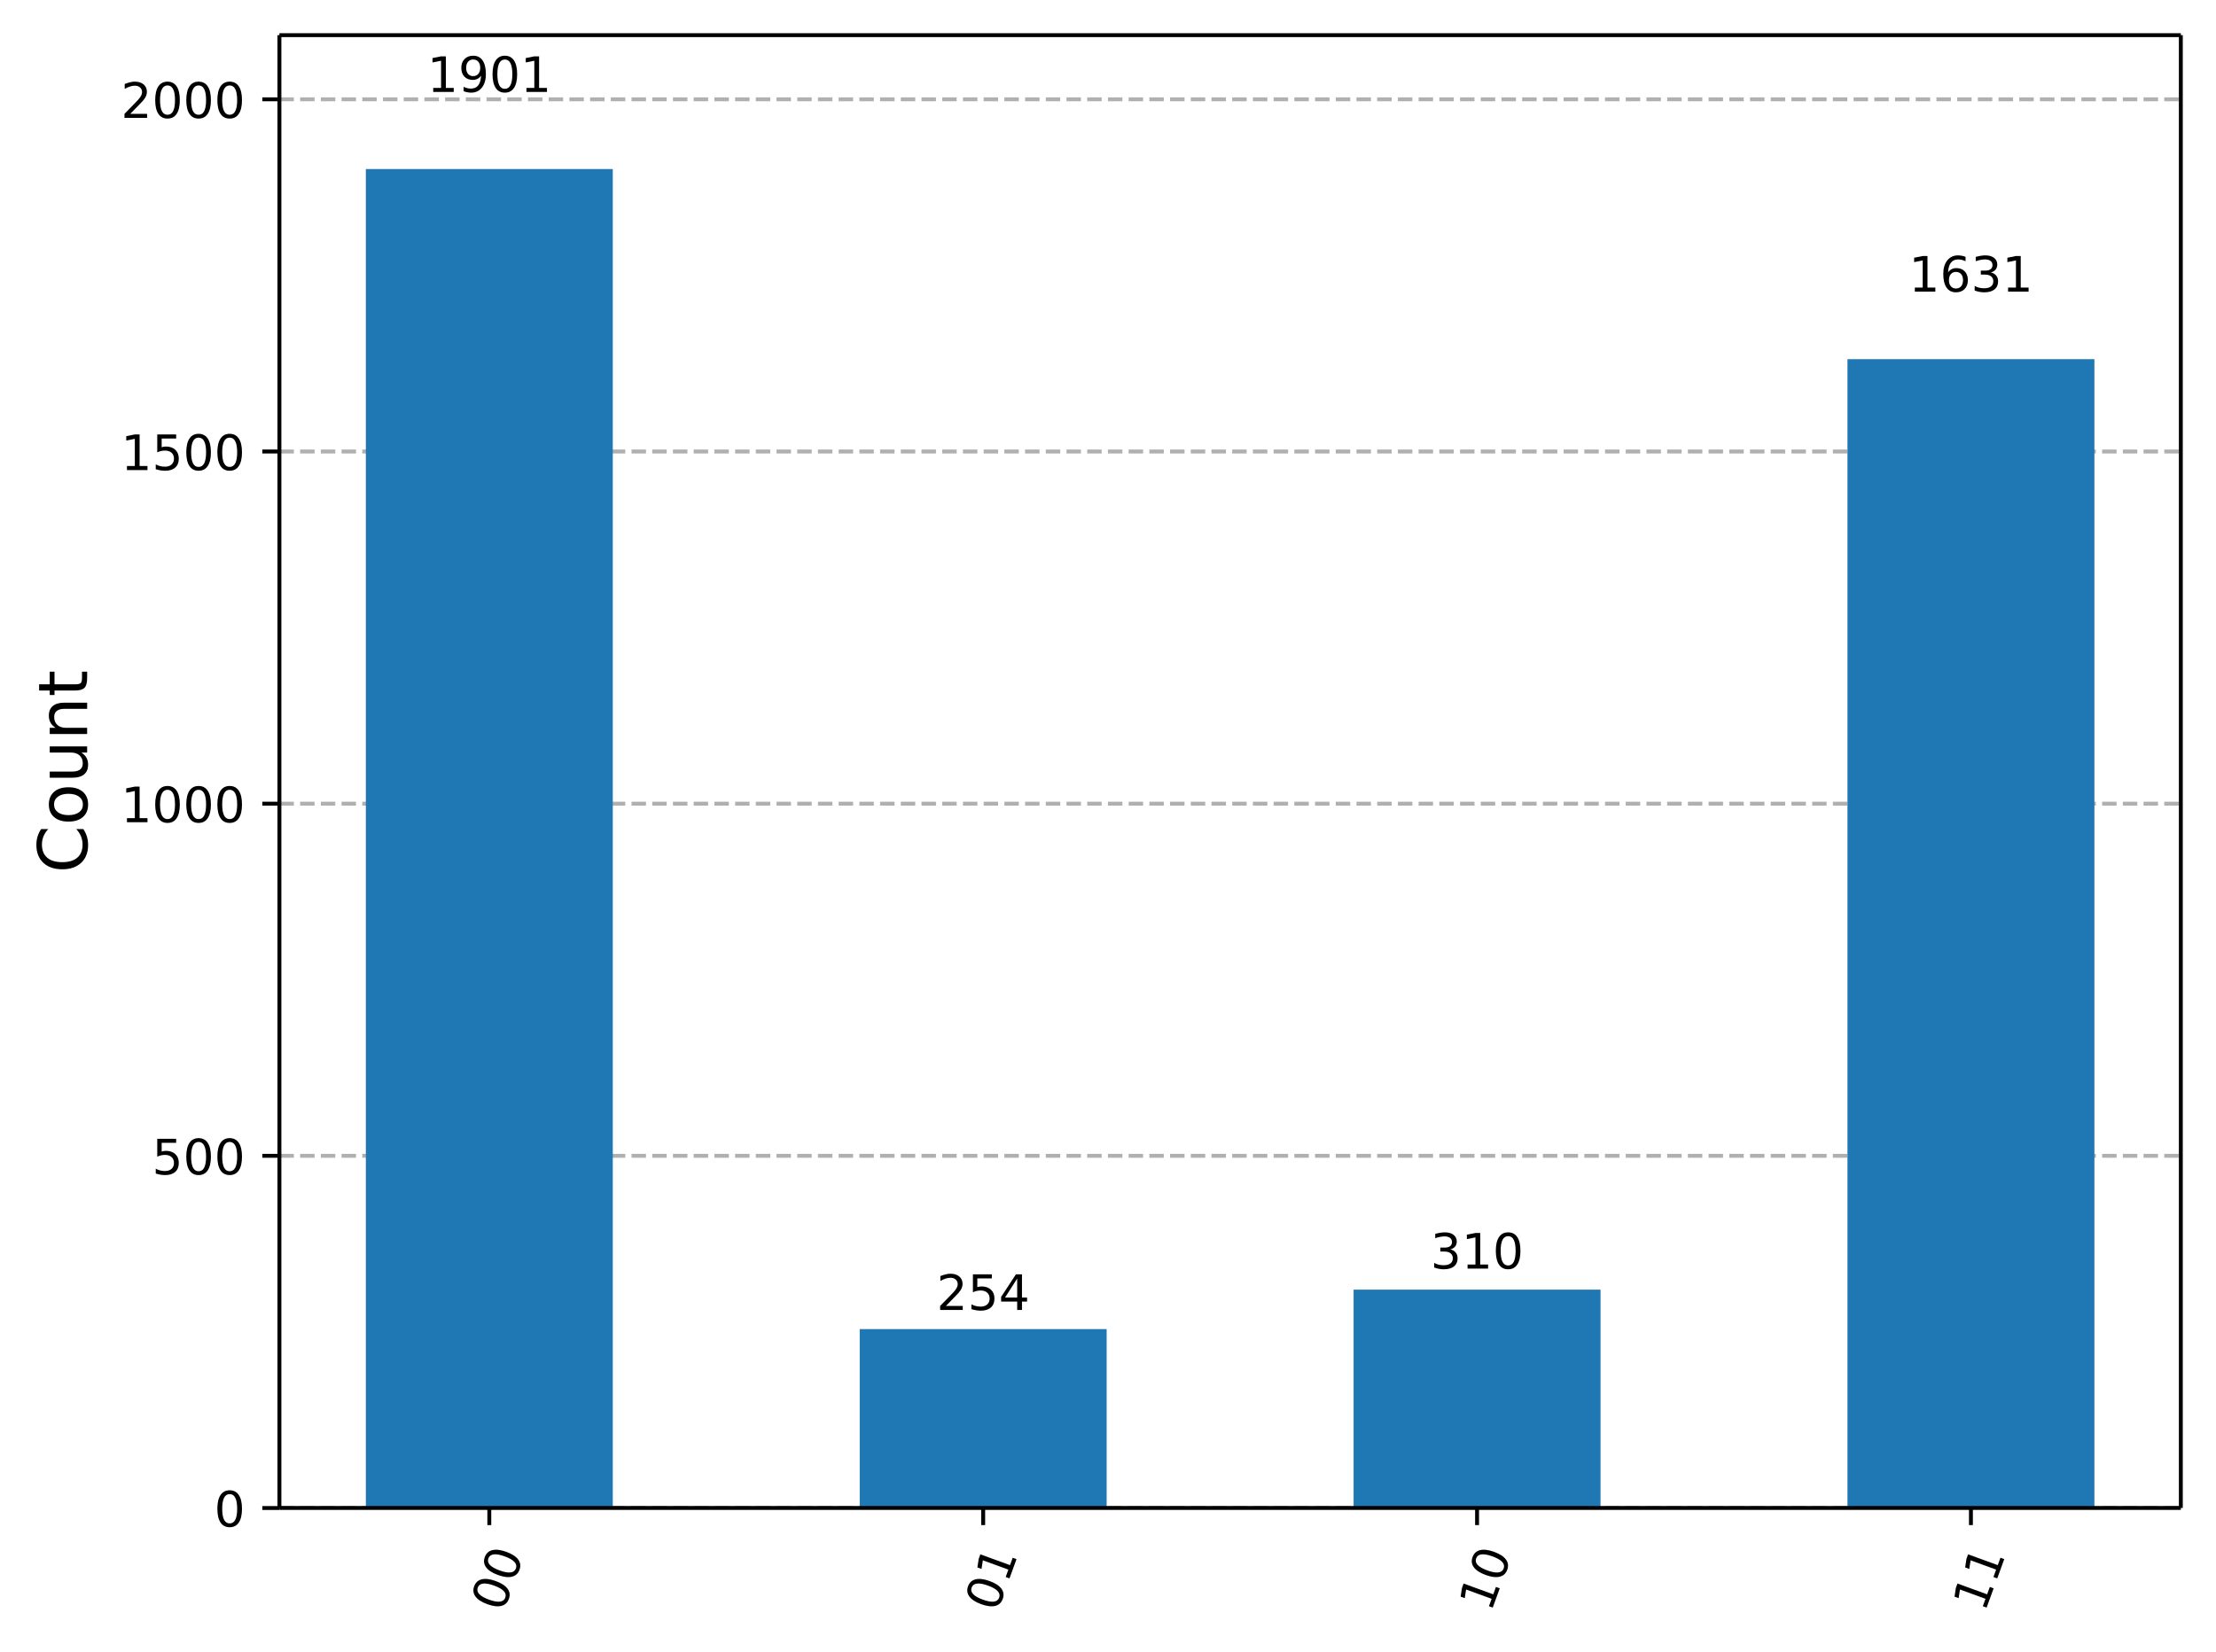
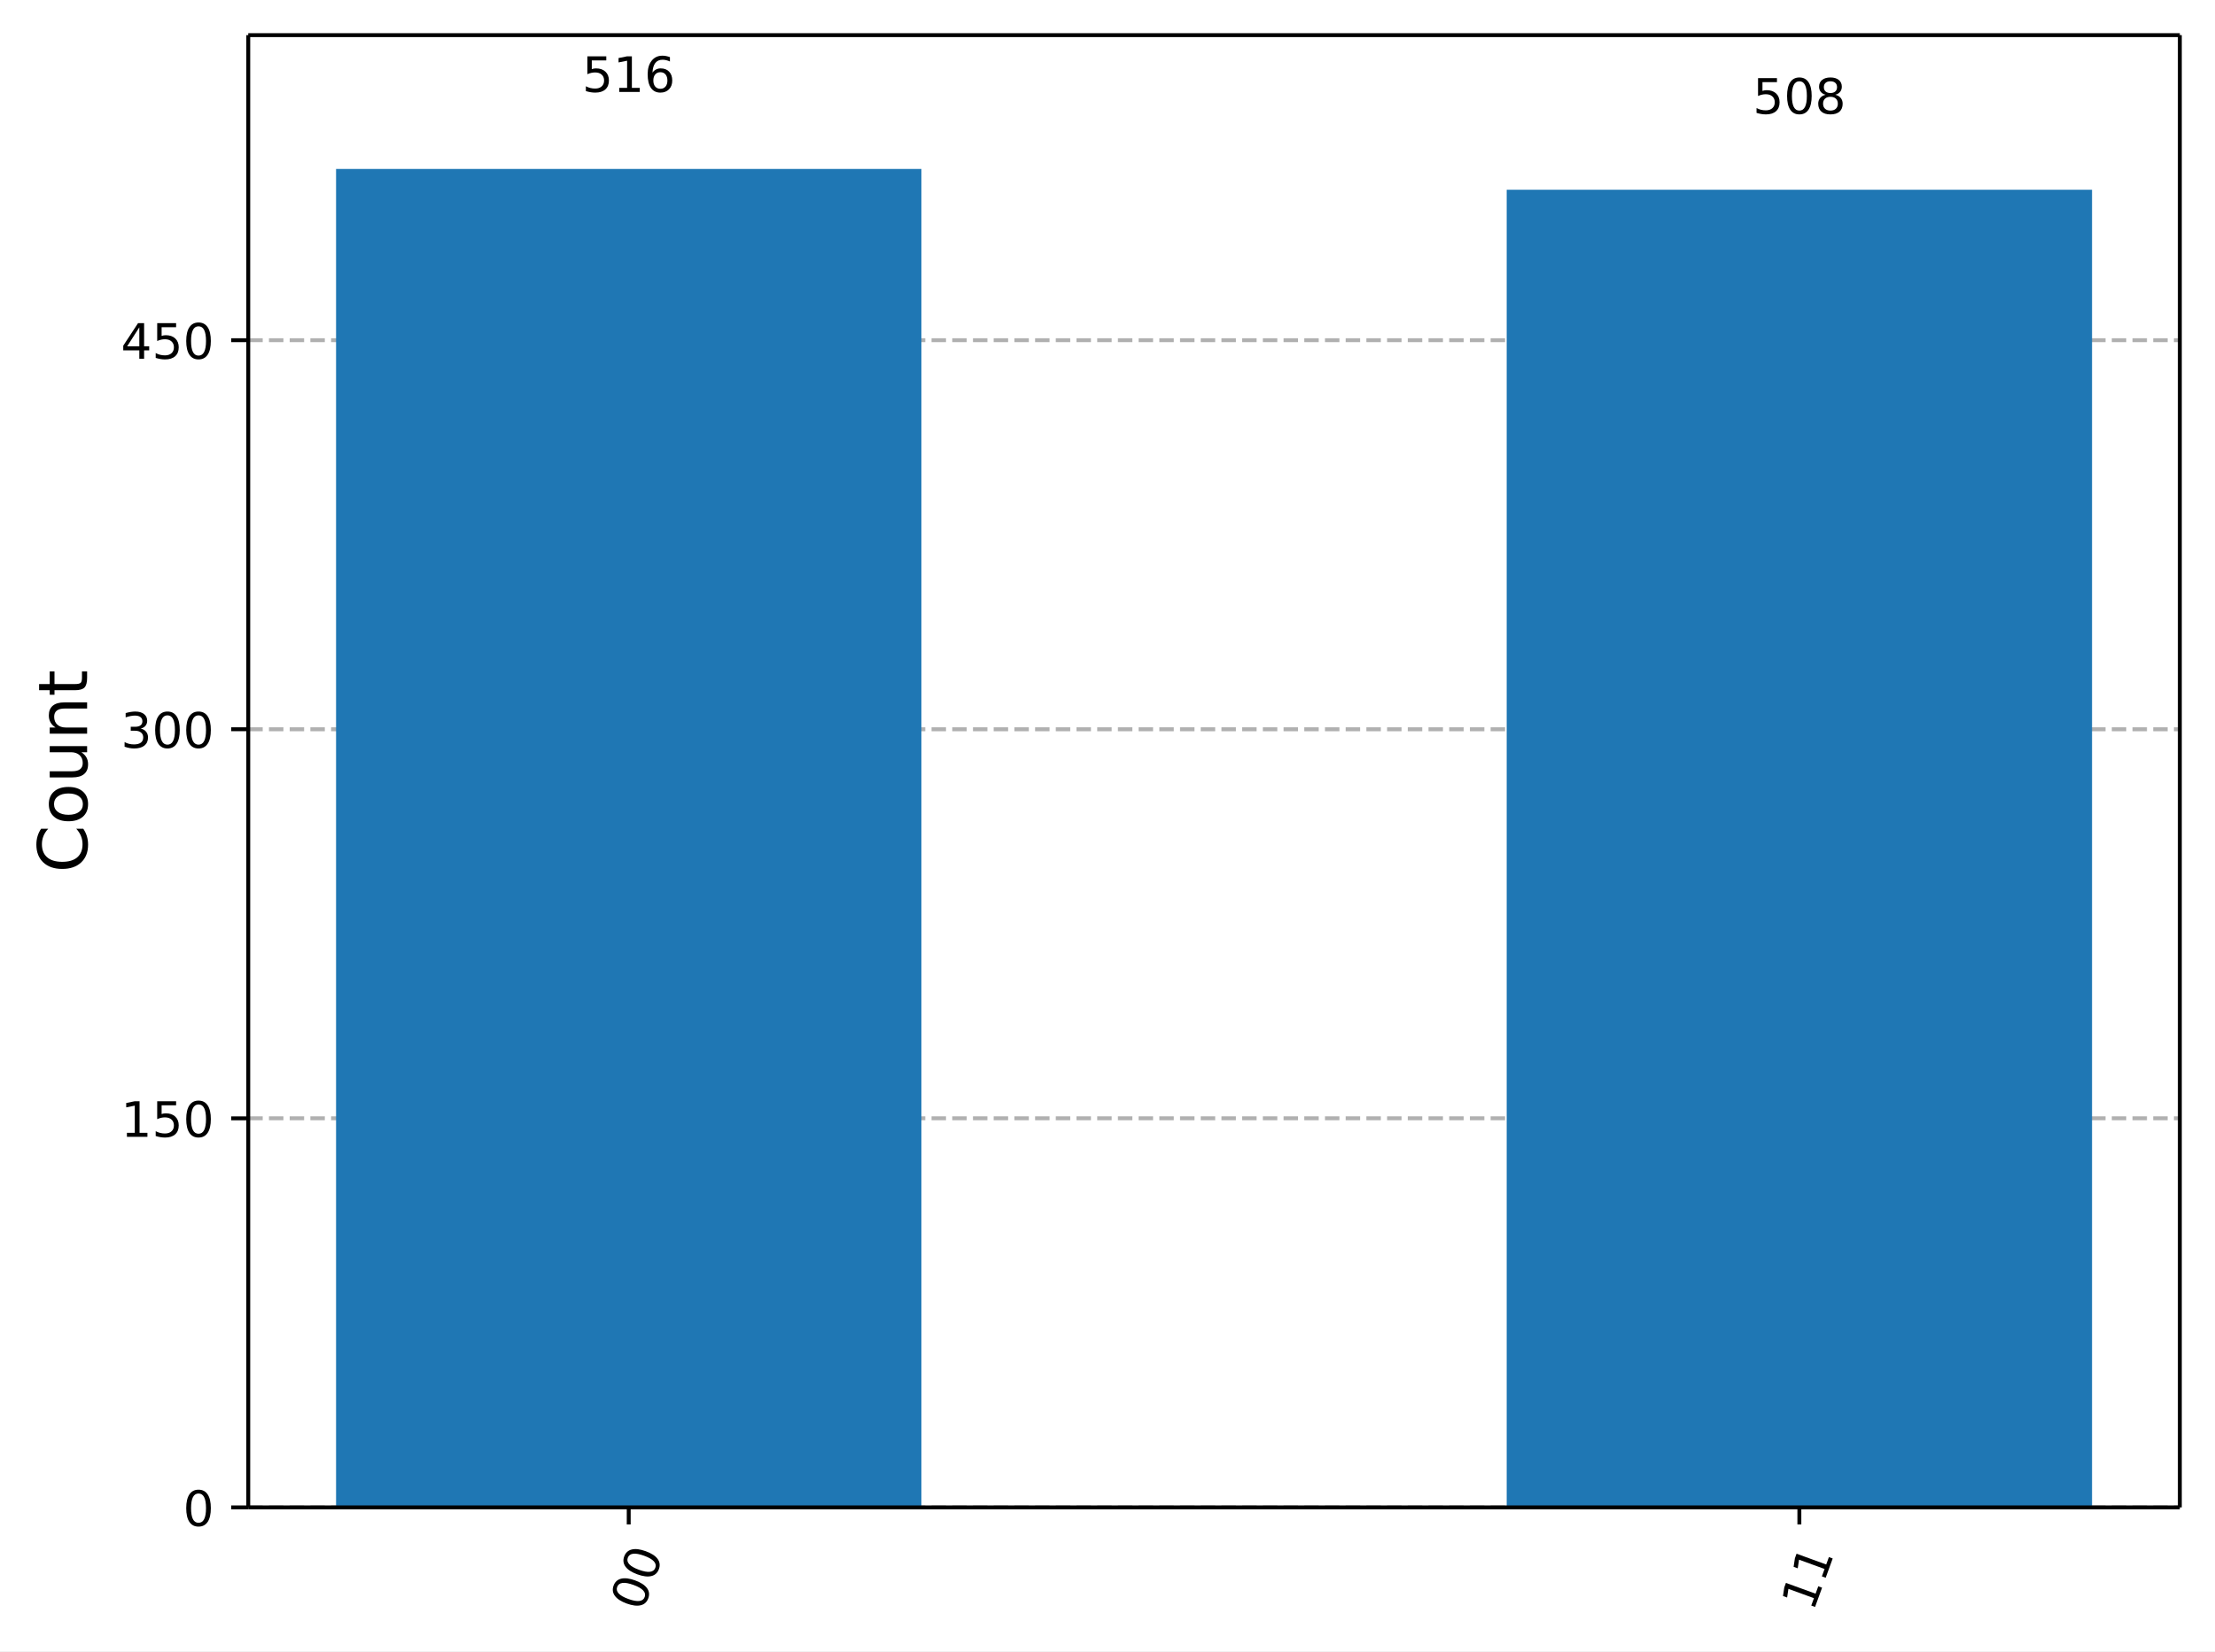
- <svg xmlns="http://www.w3.org/2000/svg" xmlns:xlink="http://www.w3.org/1999/xlink" width="453.63pt" height="338.21pt" version="1.1" viewBox="0 0 453.63 338.21">
+ <svg xmlns="http://www.w3.org/2000/svg" xmlns:xlink="http://www.w3.org/1999/xlink" width="453.57pt" height="338.21pt" version="1.1" viewBox="0 0 453.57 338.21">
  <defs>
    <style type="text/css">*{stroke-linejoin: round; stroke-linecap: butt}</style>
  </defs>
-   <path d="m0 338.21h453.63v-338.21h-453.63z" fill="#ffffff" />
-   <path d="m57.199 308.74h389.23v-301.54h-389.23z" fill="#ffffff" />
+   <path d="m0 338.21h453.57v-338.21h-453.57z" fill="#ffffff" />
+   <path d="m50.837 308.74h395.53v-301.54h-395.53z" fill="#ffffff" />
  <defs>
    <path id="ce6a8b9ead1" d="m0 0v3.5" stroke="#000000" stroke-width=".8" />
  </defs>
-   <use x="100.166" y="308.743" stroke="#000000" stroke-width=".8" xlink:href="#ce6a8b9ead1" />
-   <g transform="translate(102.95 330.3) rotate(-70) scale(.1 -.1)">
+   <use x="128.744" y="308.743" stroke="#000000" stroke-width=".8" xlink:href="#ce6a8b9ead1" />
+   <g transform="translate(131.53 330.3) rotate(-70) scale(.1 -.1)">
    <defs>
      <path id="DejaVuSans-30" transform="scale(.015625)" d="m2034 4250q-487 0-733-480-245-479-245-1442 0-959 245-1439 246-480 733-480 491 0 736 480 246 480 246 1439 0 963-246 1442-245 480-736 480zm0 500q785 0 1199-621 414-620 414-1801 0-1178-414-1799-414-620-1199-620-784 0-1198 620-414 621-414 1799 0 1181 414 1801 414 621 1198 621z" />
    </defs>
    <use xlink:href="#DejaVuSans-30" />
    <use transform="translate(63.623)" xlink:href="#DejaVuSans-30" />
  </g>
-   <use x="201.265" y="308.743" stroke="#000000" stroke-width=".8" xlink:href="#ce6a8b9ead1" />
-   <g transform="translate(204.05 330.3) rotate(-70) scale(.1 -.1)">
+   <use x="368.459" y="308.743" stroke="#000000" stroke-width=".8" xlink:href="#ce6a8b9ead1" />
+   <g transform="translate(371.25 330.3) rotate(-70) scale(.1 -.1)">
    <defs>
      <path id="DejaVuSans-31" transform="scale(.015625)" d="m794 531h1031v3560l-1122-225v575l1116 225h631v-4135h1031v-531h-2687v531z" />
    </defs>
-     <use xlink:href="#DejaVuSans-30" />
-     <use transform="translate(63.623)" xlink:href="#DejaVuSans-31" />
-   </g>
-   <use x="302.364" y="308.743" stroke="#000000" stroke-width=".8" xlink:href="#ce6a8b9ead1" />
-   <g transform="translate(305.15 330.3) rotate(-70) scale(.1 -.1)">
-     <use xlink:href="#DejaVuSans-31" />
-     <use transform="translate(63.623)" xlink:href="#DejaVuSans-30" />
-   </g>
-   <use x="403.462" y="308.743" stroke="#000000" stroke-width=".8" xlink:href="#ce6a8b9ead1" />
-   <g transform="translate(406.25 330.3) rotate(-70) scale(.1 -.1)">
    <use xlink:href="#DejaVuSans-31" />
    <use transform="translate(63.623)" xlink:href="#DejaVuSans-31" />
  </g>
-   <path d="m57.199 308.74h389.23" clip-path="url(#8ec61b2ba42)" fill="none" stroke="#b0b0b0" stroke-dasharray="2.96,1.28" stroke-width=".8" />
+   <path d="m50.837 308.74h395.53" clip-path="url(#8ec61b2ba42)" fill="none" stroke="#b0b0b0" stroke-dasharray="2.96,1.28" stroke-width=".8" />
  <defs>
    <path id="e135dd8bde7" d="m0 0h-3.5" stroke="#000000" stroke-width=".8" />
  </defs>
-   <use x="57.199" y="308.743" stroke="#000000" stroke-width=".8" xlink:href="#e135dd8bde7" />
-   <g transform="translate(43.837 312.54) scale(.1 -.1)">
+   <use x="50.837" y="308.743" stroke="#000000" stroke-width=".8" xlink:href="#e135dd8bde7" />
+   <g transform="translate(37.474 312.54) scale(.1 -.1)">
    <use xlink:href="#DejaVuSans-30" />
  </g>
-   <path d="m57.199 236.64h389.23" clip-path="url(#8ec61b2ba42)" fill="none" stroke="#b0b0b0" stroke-dasharray="2.96,1.28" stroke-width=".8" />
-   <use x="57.199" y="236.642" stroke="#000000" stroke-width=".8" xlink:href="#e135dd8bde7" />
-   <g transform="translate(31.112 240.44) scale(.1 -.1)">
+   <path d="m50.837 229.05h395.53" clip-path="url(#8ec61b2ba42)" fill="none" stroke="#b0b0b0" stroke-dasharray="2.96,1.28" stroke-width=".8" />
+   <use x="50.837" y="229.054" stroke="#000000" stroke-width=".8" xlink:href="#e135dd8bde7" />
+   <g transform="translate(24.749 232.85) scale(.1 -.1)">
    <defs>
      <path id="DejaVuSans-35" transform="scale(.015625)" d="m691 4666h2478v-532h-1900v-1143q137 47 274 70 138 23 276 23 781 0 1237-428 457-428 457-1159 0-753-469-1171-469-417-1322-417-294 0-599 50-304 50-629 150v635q281-153 581-228t634-75q541 0 856 284 316 284 316 772 0 487-316 771-315 285-856 285-253 0-505-56-251-56-513-175v2344z" />
    </defs>
-     <use xlink:href="#DejaVuSans-35" />
+     <use xlink:href="#DejaVuSans-31" />
+     <use transform="translate(63.623)" xlink:href="#DejaVuSans-35" />
+     <use transform="translate(127.25)" xlink:href="#DejaVuSans-30" />
+   </g>
+   <path d="m50.837 149.37h395.53" clip-path="url(#8ec61b2ba42)" fill="none" stroke="#b0b0b0" stroke-dasharray="2.96,1.28" stroke-width=".8" />
+   <use x="50.837" y="149.365" stroke="#000000" stroke-width=".8" xlink:href="#e135dd8bde7" />
+   <g transform="translate(24.749 153.16) scale(.1 -.1)">
+     <defs>
+       <path id="DejaVuSans-33" transform="scale(.015625)" d="m2597 2516q453-97 707-404 255-306 255-756 0-690-475-1069-475-378-1350-378-293 0-604 58t-642 174v609q262-153 574-231 313-78 654-78 593 0 904 234t311 681q0 413-289 645-289 233-804 233h-544v519h569q465 0 712 186t247 536q0 359-255 551-254 193-729 193-260 0-557-57-297-56-653-174v562q360 100 674 150t592 50q719 0 1137-327 419-326 419-882 0-388-222-655t-631-370z" />
+     </defs>
+     <use xlink:href="#DejaVuSans-33" />
    <use transform="translate(63.623)" xlink:href="#DejaVuSans-30" />
    <use transform="translate(127.25)" xlink:href="#DejaVuSans-30" />
  </g>
-   <path d="m57.199 164.54h389.23" clip-path="url(#8ec61b2ba42)" fill="none" stroke="#b0b0b0" stroke-dasharray="2.96,1.28" stroke-width=".8" />
-   <use x="57.199" y="164.54" stroke="#000000" stroke-width=".8" xlink:href="#e135dd8bde7" />
-   <g transform="translate(24.749 168.34) scale(.1 -.1)">
-     <use xlink:href="#DejaVuSans-31" />
-     <use transform="translate(63.623)" xlink:href="#DejaVuSans-30" />
-     <use transform="translate(127.25)" xlink:href="#DejaVuSans-30" />
-     <use transform="translate(190.87)" xlink:href="#DejaVuSans-30" />
-   </g>
-   <path d="m57.199 92.438h389.23" clip-path="url(#8ec61b2ba42)" fill="none" stroke="#b0b0b0" stroke-dasharray="2.96,1.28" stroke-width=".8" />
-   <use x="57.199" y="92.438" stroke="#000000" stroke-width=".8" xlink:href="#e135dd8bde7" />
-   <g transform="translate(24.749 96.238) scale(.1 -.1)">
-     <use xlink:href="#DejaVuSans-31" />
+   <path d="m50.837 69.676h395.53" clip-path="url(#8ec61b2ba42)" fill="none" stroke="#b0b0b0" stroke-dasharray="2.96,1.28" stroke-width=".8" />
+   <use x="50.837" y="69.676" stroke="#000000" stroke-width=".8" xlink:href="#e135dd8bde7" />
+   <g transform="translate(24.749 73.475) scale(.1 -.1)">
+     <defs>
+       <path id="DejaVuSans-34" transform="scale(.015625)" d="m2419 4116-1594-2491h1594v2491zm-166 550h794v-3041h666v-525h-666v-1100h-628v1100h-2106v609l1940 2957z" />
+     </defs>
+     <use xlink:href="#DejaVuSans-34" />
    <use transform="translate(63.623)" xlink:href="#DejaVuSans-35" />
    <use transform="translate(127.25)" xlink:href="#DejaVuSans-30" />
-     <use transform="translate(190.87)" xlink:href="#DejaVuSans-30" />
-   </g>
-   <path d="m57.199 20.337h389.23" clip-path="url(#8ec61b2ba42)" fill="none" stroke="#b0b0b0" stroke-dasharray="2.96,1.28" stroke-width=".8" />
-   <use x="57.199" y="20.337" stroke="#000000" stroke-width=".8" xlink:href="#e135dd8bde7" />
-   <g transform="translate(24.749 24.136) scale(.1 -.1)">
-     <defs>
-       <path id="DejaVuSans-32" transform="scale(.015625)" d="m1228 531h2203v-531h-2962v531q359 372 979 998 621 627 780 809 303 340 423 576 121 236 121 464 0 372-261 606-261 235-680 235-297 0-627-103-329-103-704-313v638q381 153 712 231 332 78 607 78 725 0 1156-363 431-362 431-968 0-288-108-546-107-257-392-607-78-91-497-524-418-433-1181-1211z" />
-     </defs>
-     <use xlink:href="#DejaVuSans-32" />
-     <use transform="translate(63.623)" xlink:href="#DejaVuSans-30" />
-     <use transform="translate(127.25)" xlink:href="#DejaVuSans-30" />
-     <use transform="translate(190.87)" xlink:href="#DejaVuSans-30" />
  </g>
  <g transform="translate(17.838 178.76) rotate(-90) scale(.14 -.14)">
    <defs>
      <path id="DejaVuSans-43" transform="scale(.015625)" d="m4122 4306v-665q-319 297-680 443-361 147-767 147-800 0-1225-489t-425-1414q0-922 425-1411t1225-489q406 0 767 147t680 444v-660q-331-225-702-338-370-112-782-112-1060 0-1670 648-609 649-609 1771 0 1125 609 1773 610 649 1670 649 418 0 788-111 371-111 696-333z" />
      <path id="DejaVuSans-6f" transform="scale(.015625)" d="m1959 3097q-462 0-731-361t-269-989 267-989q268-361 733-361 460 0 728 362 269 363 269 988 0 622-269 986-268 364-728 364zm0 487q750 0 1178-488 429-487 429-1349 0-859-429-1349-428-489-1178-489-753 0-1180 489-426 490-426 1349 0 862 426 1349 427 488 1180 488z" />
      <path id="DejaVuSans-75" transform="scale(.015625)" d="m544 1381v2119h575v-2097q0-497 193-746 194-248 582-248 465 0 735 297 271 297 271 810v1984h575v-3500h-575v538q-209-319-486-474-276-155-642-155-603 0-916 375-312 375-312 1097zm1447 2203z" />
      <path id="DejaVuSans-6e" transform="scale(.015625)" d="m3513 2113v-2113h-575v2094q0 497-194 743-194 247-581 247-466 0-735-297-269-296-269-809v-1978h-578v3500h578v-544q207 316 486 472 280 156 646 156 603 0 912-373 310-373 310-1098z" />
      <path id="DejaVuSans-74" transform="scale(.015625)" d="m1172 4494v-994h1184v-447h-1184v-1900q0-428 117-550t477-122h590v-481h-590q-666 0-919 248-253 249-253 905v1900h-422v447h422v994h578z" />
    </defs>
    <use xlink:href="#DejaVuSans-43" />
    <use transform="translate(69.824)" xlink:href="#DejaVuSans-6f" />
    <use transform="translate(131.01)" xlink:href="#DejaVuSans-75" />
    <use transform="translate(194.38)" xlink:href="#DejaVuSans-6e" />
    <use transform="translate(257.76)" xlink:href="#DejaVuSans-74" />
  </g>
-   <path d="m74.892 308.74h50.549v-274.13h-50.549z" clip-path="url(#8ec61b2ba42)" fill="#1f77b4" />
-   <path d="m175.99 308.74h50.549v-36.628h-50.549z" clip-path="url(#8ec61b2ba42)" fill="#1f77b4" />
-   <path d="m277.09 308.74h50.549v-44.703h-50.549z" clip-path="url(#8ec61b2ba42)" fill="#1f77b4" />
-   <path d="m378.19 308.74h50.549v-235.2h-50.549z" clip-path="url(#8ec61b2ba42)" fill="#1f77b4" />
-   <path d="m57.199 308.74v-301.54" fill="none" stroke="#000000" stroke-linecap="square" stroke-width=".8" />
-   <path d="m446.43 308.74v-301.54" fill="none" stroke="#000000" stroke-linecap="square" stroke-width=".8" />
-   <path d="m57.199 308.74h389.23" fill="none" stroke="#000000" stroke-linecap="square" stroke-width=".8" />
-   <path d="m57.199 7.2h389.23" fill="none" stroke="#000000" stroke-linecap="square" stroke-width=".8" />
-   <g transform="translate(87.441 18.827) scale(.1 -.1)">
-     <defs>
-       <path id="DejaVuSans-39" transform="scale(.015625)" d="m703 97v575q238-113 481-172 244-59 479-59 625 0 954 420 330 420 377 1277-181-269-460-413-278-144-615-144-700 0-1108 423-408 424-408 1159 0 718 425 1152 425 435 1131 435 810 0 1236-621 427-620 427-1801 0-1103-524-1761-523-658-1407-658-238 0-482 47-243 47-506 141zm1256 1978q425 0 673 290 249 291 249 798 0 503-249 795-248 292-673 292t-673-292-248-795q0-507 248-798 248-290 673-290z" />
-     </defs>
-     <use xlink:href="#DejaVuSans-31" />
-     <use transform="translate(63.623)" xlink:href="#DejaVuSans-39" />
-     <use transform="translate(127.25)" xlink:href="#DejaVuSans-30" />
-     <use transform="translate(190.87)" xlink:href="#DejaVuSans-31" />
-   </g>
-   <g transform="translate(191.72 268.2) scale(.1 -.1)">
-     <defs>
-       <path id="DejaVuSans-34" transform="scale(.015625)" d="m2419 4116-1594-2491h1594v2491zm-166 550h794v-3041h666v-525h-666v-1100h-628v1100h-2106v609l1940 2957z" />
-     </defs>
-     <use xlink:href="#DejaVuSans-32" />
-     <use transform="translate(63.623)" xlink:href="#DejaVuSans-35" />
-     <use transform="translate(127.25)" xlink:href="#DejaVuSans-34" />
-   </g>
-   <g transform="translate(292.82 259.73) scale(.1 -.1)">
-     <defs>
-       <path id="DejaVuSans-33" transform="scale(.015625)" d="m2597 2516q453-97 707-404 255-306 255-756 0-690-475-1069-475-378-1350-378-293 0-604 58t-642 174v609q262-153 574-231 313-78 654-78 593 0 904 234t311 681q0 413-289 645-289 233-804 233h-544v519h569q465 0 712 186t247 536q0 359-255 551-254 193-729 193-260 0-557-57-297-56-653-174v562q360 100 674 150t592 50q719 0 1137-327 419-326 419-882 0-388-222-655t-631-370z" />
-     </defs>
-     <use xlink:href="#DejaVuSans-33" />
-     <use transform="translate(63.623)" xlink:href="#DejaVuSans-31" />
-     <use transform="translate(127.25)" xlink:href="#DejaVuSans-30" />
-   </g>
-   <g transform="translate(390.74 59.708) scale(.1 -.1)">
+   <path d="m68.816 308.74h119.86v-274.13h-119.86z" clip-path="url(#8ec61b2ba42)" fill="#1f77b4" />
+   <path d="m308.53 308.74h119.86v-269.88h-119.86z" clip-path="url(#8ec61b2ba42)" fill="#1f77b4" />
+   <path d="m50.837 308.74v-301.54" fill="none" stroke="#000000" stroke-linecap="square" stroke-width=".8" />
+   <path d="m446.37 308.74v-301.54" fill="none" stroke="#000000" stroke-linecap="square" stroke-width=".8" />
+   <path d="m50.837 308.74h395.53" fill="none" stroke="#000000" stroke-linecap="square" stroke-width=".8" />
+   <path d="m50.837 7.2h395.53" fill="none" stroke="#000000" stroke-linecap="square" stroke-width=".8" />
+   <g transform="translate(119.2 18.827) scale(.1 -.1)">
    <defs>
      <path id="DejaVuSans-36" transform="scale(.015625)" d="m2113 2584q-425 0-674-291-248-290-248-796 0-503 248-796 249-292 674-292t673 292q248 293 248 796 0 506-248 796-248 291-673 291zm1253 1979v-575q-238 112-480 171-242 60-480 60-625 0-955-422-329-422-376-1275 184 272 462 417 279 145 613 145 703 0 1111-427 408-426 408-1160 0-719-425-1154-425-434-1131-434-810 0-1238 620-428 621-428 1799 0 1106 525 1764t1409 658q238 0 480-47t505-140z" />
    </defs>
-     <use xlink:href="#DejaVuSans-31" />
-     <use transform="translate(63.623)" xlink:href="#DejaVuSans-36" />
-     <use transform="translate(127.25)" xlink:href="#DejaVuSans-33" />
-     <use transform="translate(190.87)" xlink:href="#DejaVuSans-31" />
+     <use xlink:href="#DejaVuSans-35" />
+     <use transform="translate(63.623)" xlink:href="#DejaVuSans-31" />
+     <use transform="translate(127.25)" xlink:href="#DejaVuSans-36" />
+   </g>
+   <g transform="translate(358.92 23.289) scale(.1 -.1)">
+     <defs>
+       <path id="DejaVuSans-38" transform="scale(.015625)" d="m2034 2216q-450 0-708-241-257-241-257-662 0-422 257-663 258-241 708-241t709 242q260 243 260 662 0 421-258 662-257 241-711 241zm-631 268q-406 100-633 378-226 279-226 679 0 559 398 884 399 325 1092 325 697 0 1094-325t397-884q0-400-227-679-226-278-629-378 456-106 710-416 255-309 255-755 0-679-414-1042-414-362-1186-362-771 0-1186 362-414 363-414 1042 0 446 256 755 257 310 713 416zm-231 997q0-362 226-565 227-203 636-203 407 0 636 203 230 203 230 565 0 363-230 566-229 203-636 203-409 0-636-203-226-203-226-566z" />
+     </defs>
+     <use xlink:href="#DejaVuSans-35" />
+     <use transform="translate(63.623)" xlink:href="#DejaVuSans-30" />
+     <use transform="translate(127.25)" xlink:href="#DejaVuSans-38" />
  </g>
  <defs>
    <clipPath id="8ec61b2ba42">
-       <rect x="57.199" y="7.2" width="389.23" height="301.54" />
+       <rect x="50.837" y="7.2" width="395.53" height="301.54" />
    </clipPath>
  </defs>
</svg>
